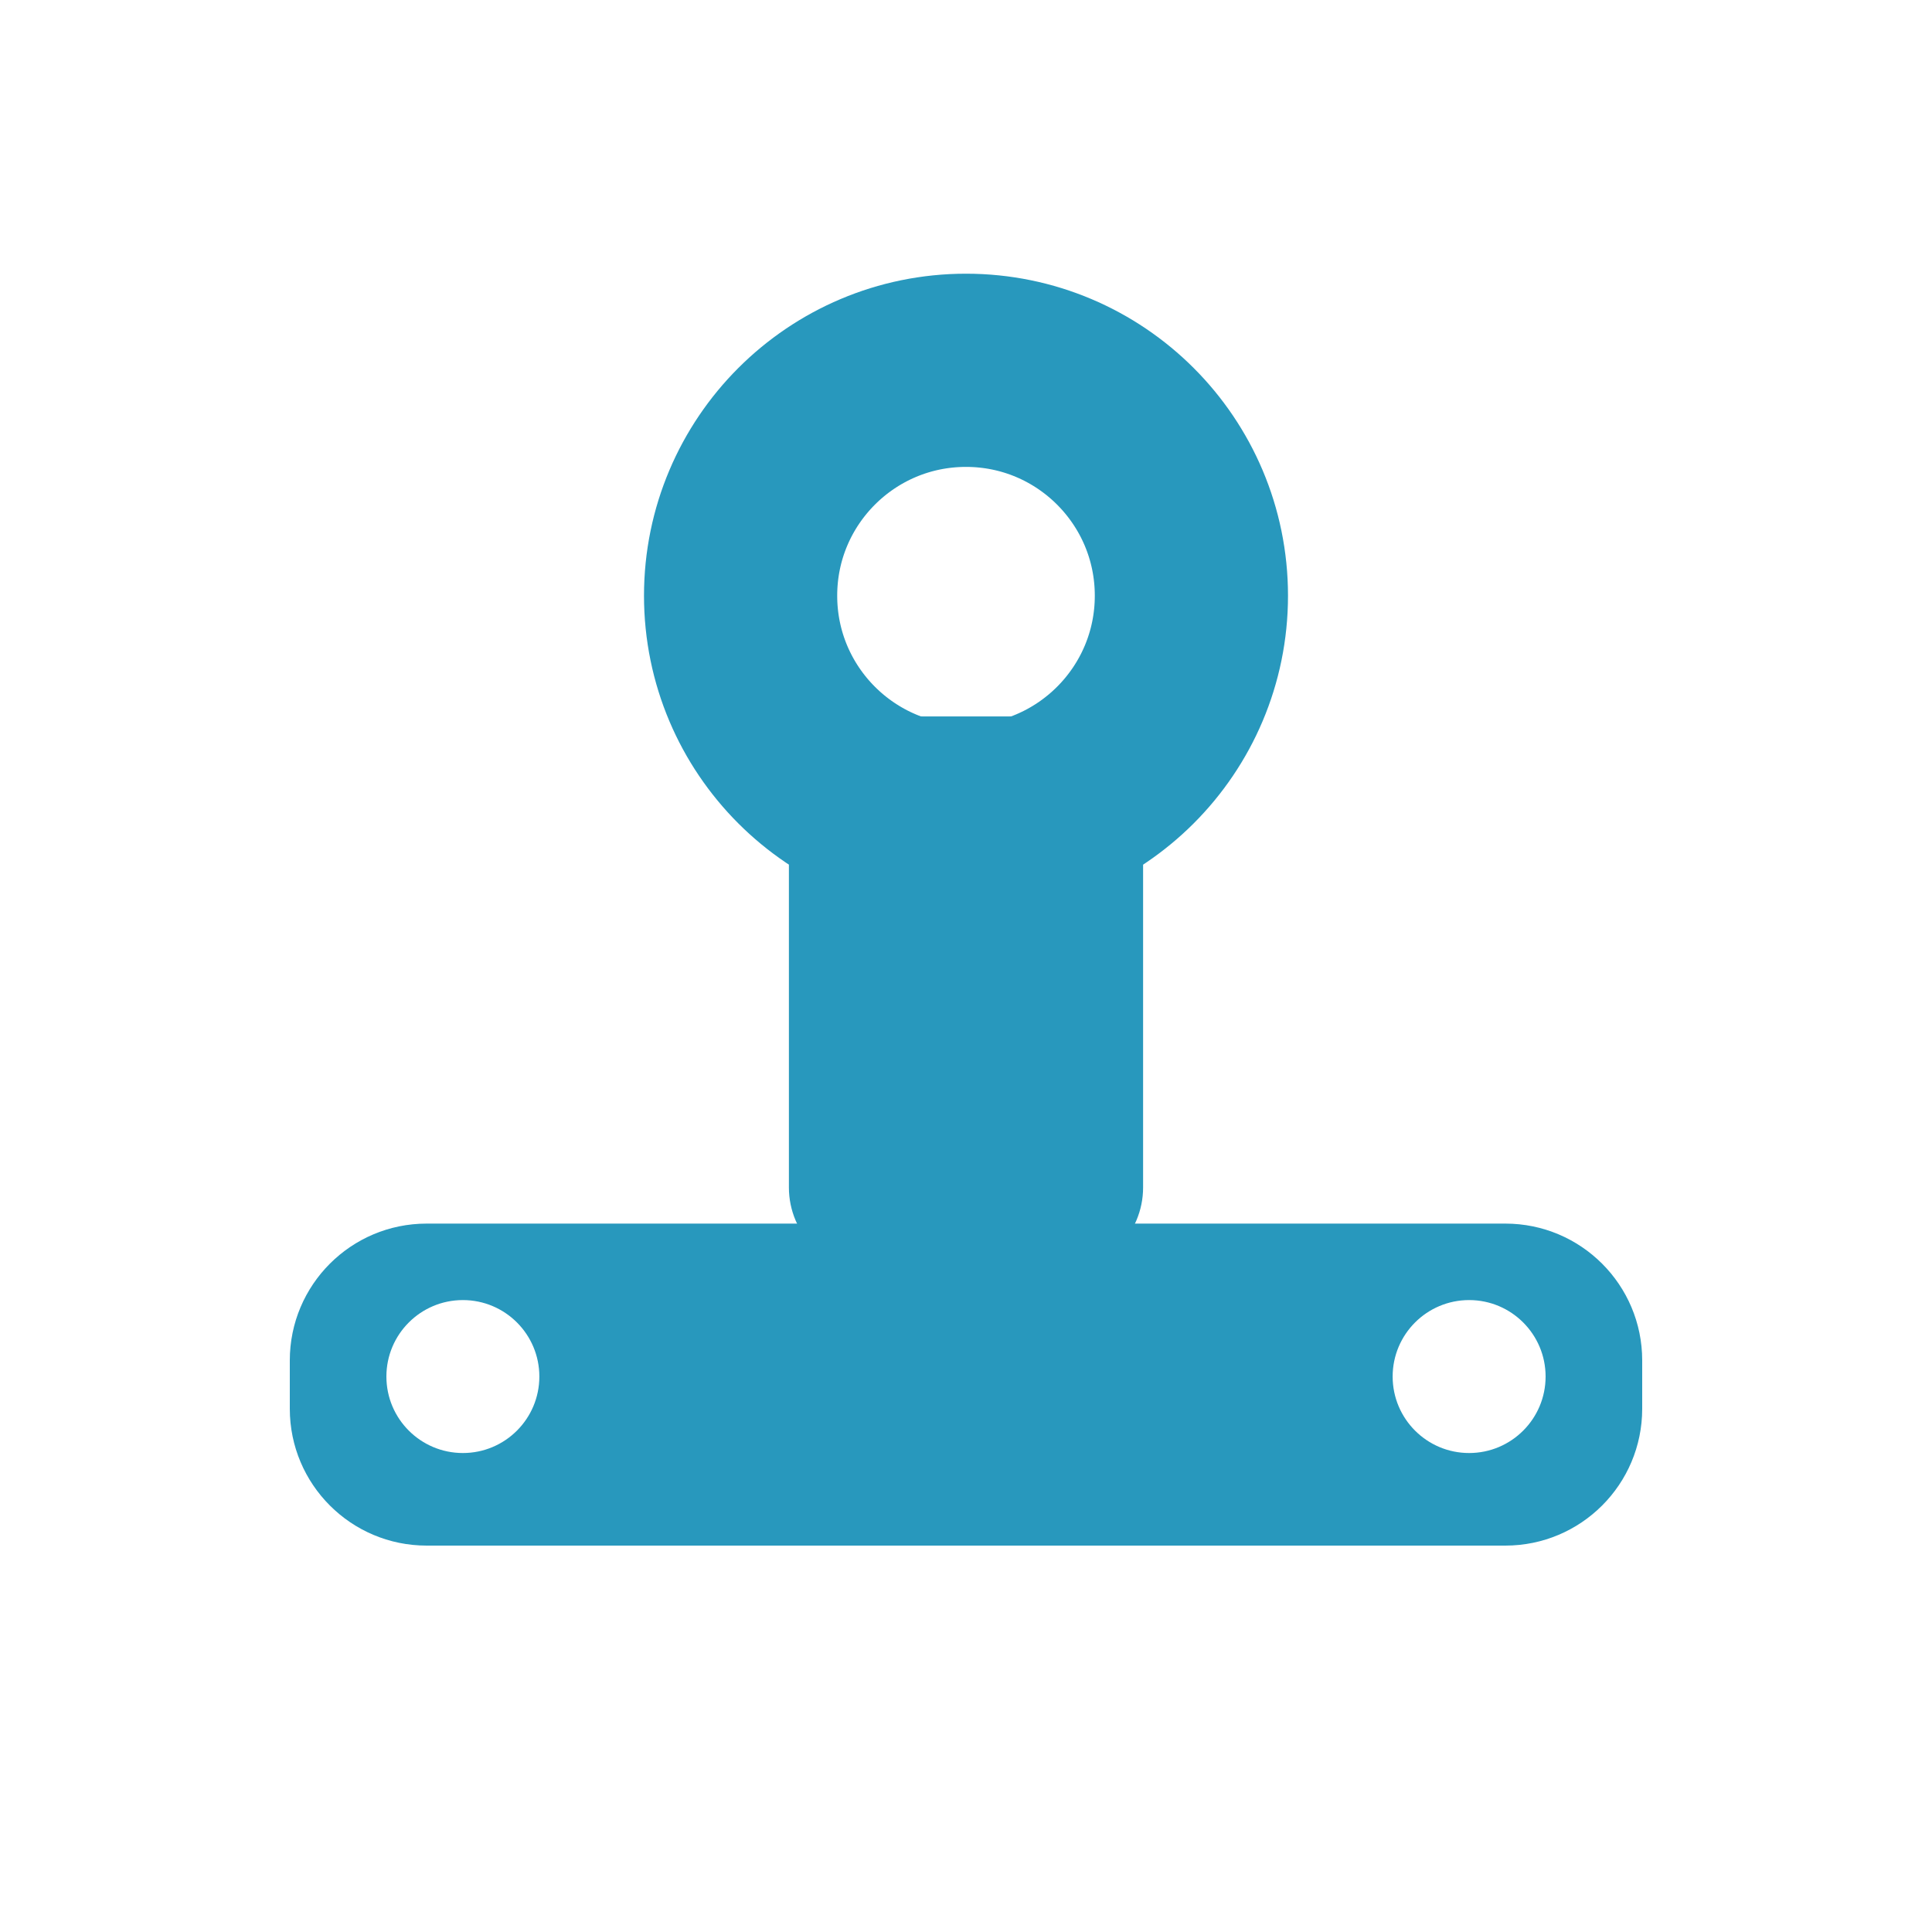
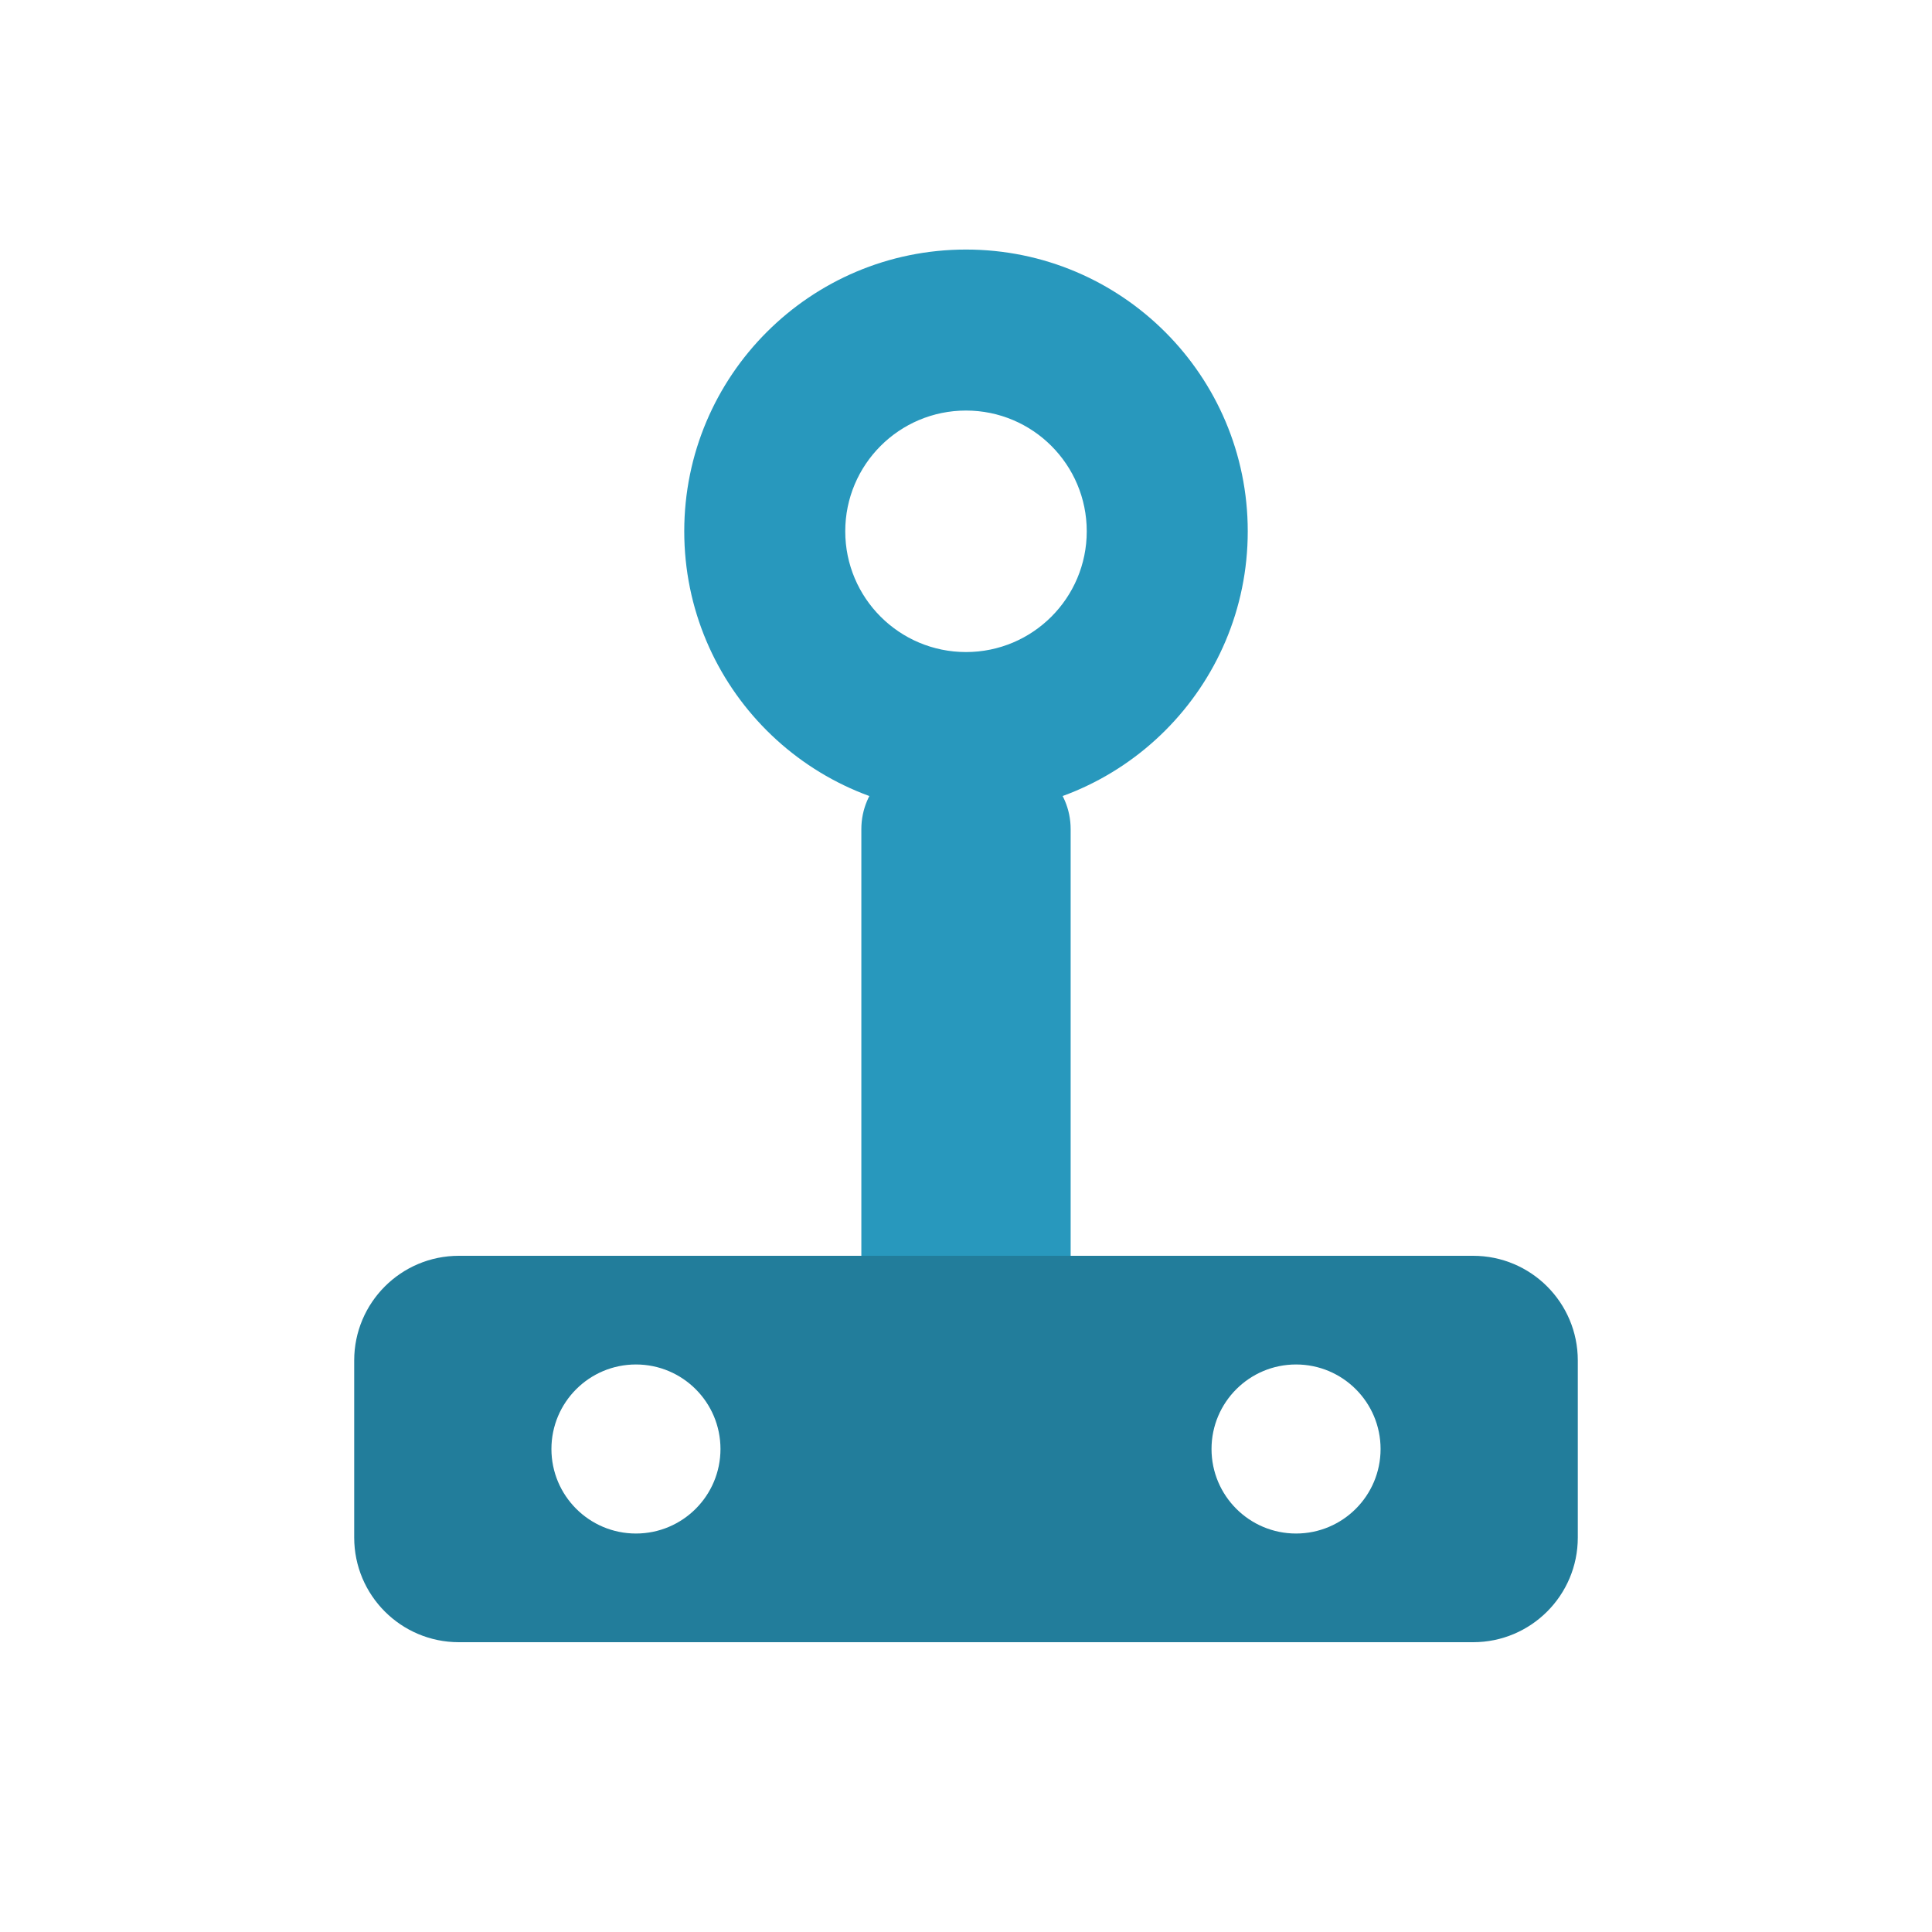
<svg xmlns="http://www.w3.org/2000/svg" viewBox="0 0 24 24" data-name="Roof anchor" data-colour="teal" data-variant="free">
-   <path data-role="base" fill="none" stroke="#2898BD" d="M9.2,7.4 A2.8,2.8 0 1 1 14.8,7.4 A2.8,2.8 0 1 1 9.2,7.4 Z" stroke-width="2.4" stroke-linecap="butt" stroke-linejoin="round" />
-   <path data-role="base" fill="#2898BD" fill-rule="evenodd" d="M10.85,8.9 L13.15,8.9 A1.05,1.05 0 0 1 14.2,9.95 L14.2,14.75 A1.05,1.05 0 0 1 13.15,15.8 L10.85,15.8 A1.05,1.05 0 0 1 9.8,14.75 L9.8,9.95 A1.05,1.05 0 0 1 10.85,8.9 Z" />
-   <path data-role="base" fill="#2898BD" fill-rule="evenodd" d="M5.3,15.2 L18.7,15.2 A1.7,1.7 0 0 1 20.4,16.9 L20.4,17.5 A1.7,1.7 0 0 1 18.7,19.2 L5.3,19.2 A1.7,1.7 0 0 1 3.6,17.5 L3.6,16.9 A1.7,1.7 0 0 1 5.3,15.2 Z M6.7,17.1 A0.95,0.95 0 1 1 4.8,17.1 A0.95,0.95 0 1 1 6.7,17.1 Z M19.2,17.1 A0.95,0.95 0 1 1 17.3,17.1 A0.95,0.95 0 1 1 19.2,17.1 Z" />
+   <path data-role="base" fill="#2898BD" fill-rule="evenodd" d="M8.5,6.6 A3.5,3.5 0 1 1 15.5,6.6 A3.5,3.5 0 1 1 8.5,6.6 Z M10.5,6.6 A1.5,1.5 0 1 1 13.5,6.6 A1.5,1.5 0 1 1 10.5,6.6 Z" />
+   <path data-role="base" fill="#2898BD" fill-rule="evenodd" d="M11.6,9.4 L12.4,9.4 A0.9,0.9 0 0 1 13.3,10.3 L13.3,15.7 A0.9,0.9 0 0 1 12.4,16.6 L11.6,16.6 A0.9,0.9 0 0 1 10.7,15.7 L10.7,10.3 A0.9,0.9 0 0 1 11.6,9.4 Z" />
+   <path data-role="detail" fill="#227D9B" fill-rule="evenodd" d="M5.7,15.6 L18.3,15.6 A1.3,1.3 0 0 1 19.6,16.9 L19.6,19.1 A1.3,1.3 0 0 1 18.3,20.4 L5.7,20.4 A1.3,1.3 0 0 1 4.4,19.1 L4.4,16.9 A1.3,1.3 0 0 1 5.7,15.6 Z M6.85,18 A1.05,1.05 0 1 1 8.95,18 A1.05,1.05 0 1 1 6.85,18 Z M15.05,18 A1.05,1.05 0 1 1 17.15,18 A1.05,1.05 0 1 1 15.05,18 Z" />
</svg>
